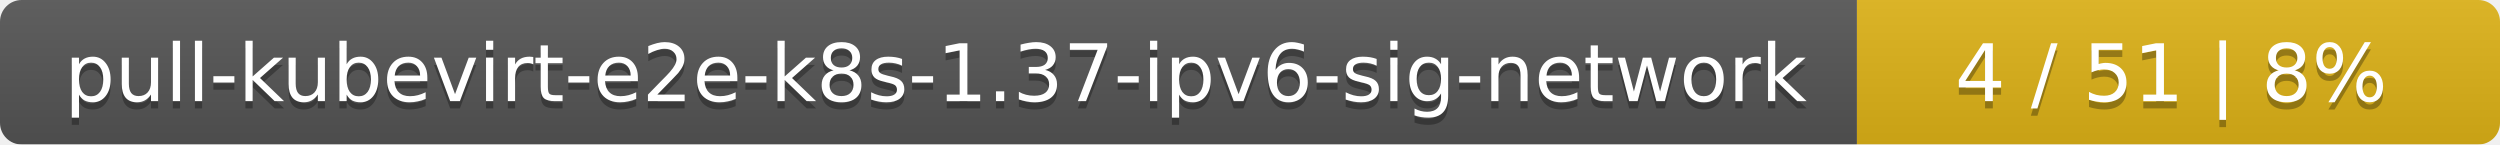
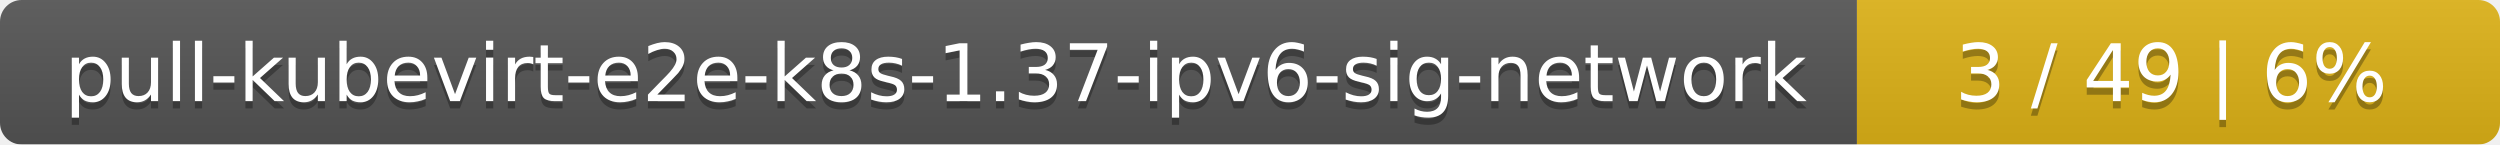
<svg xmlns="http://www.w3.org/2000/svg" width="346" height="20">
  <linearGradient id="smooth" x2="0" y2="100%">
    <stop offset="0" stop-color="#bbb" stop-opacity=".1" />
    <stop offset="1" stop-opacity=".1" />
  </linearGradient>
  <mask id="round">
    <rect width="346" height="20" rx="3" fill="#fff" />
  </mask>
  <g mask="url(#round)">
    <rect width="257" height="20" fill="#555" />
    <rect x="257" width="89" height="20" fill="#dfb317" />
    <rect width="346" height="20" fill="url(#smooth)" />
  </g>
  <g fill="#fff" text-anchor="middle" font-family="DejaVu Sans,Verdana,Geneva,sans-serif" font-size="11">
    <text x="129.5" y="15" fill="#010101" fill-opacity=".3">pull-kubevirt-e2e-k8s-1.37-ipv6-sig-network</text>
    <text x="129.5" y="14">pull-kubevirt-e2e-k8s-1.37-ipv6-sig-network</text>
-     <text x="300.5" y="15" fill="#010101" fill-opacity=".3">4 / 51    |    8%</text>
-     <text x="300.5" y="14">4 / 51    |    8%</text>
+     <text x="300.5" y="15" fill="#010101" fill-opacity=".3">3 / 49    |    6%</text>
+     <text x="300.5" y="14">3 / 49    |    6%</text>
  </g>
</svg>
